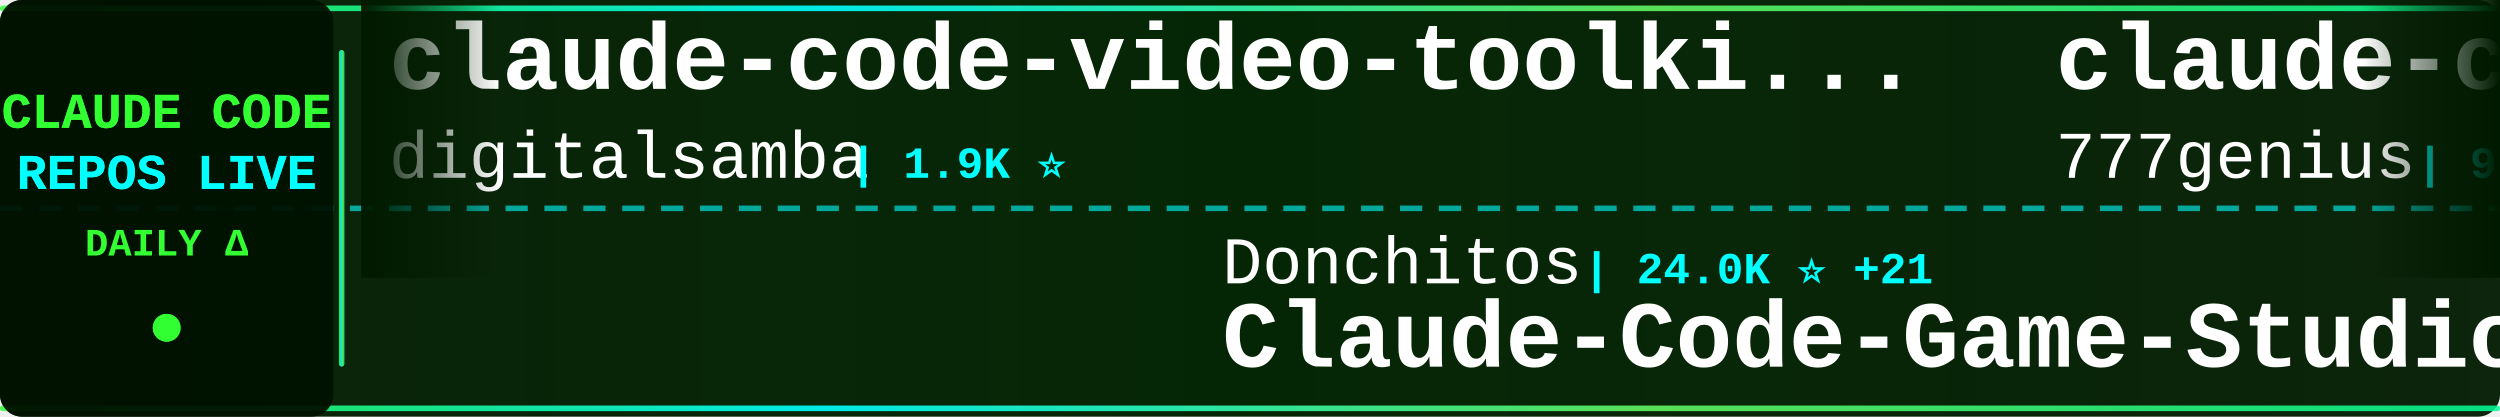
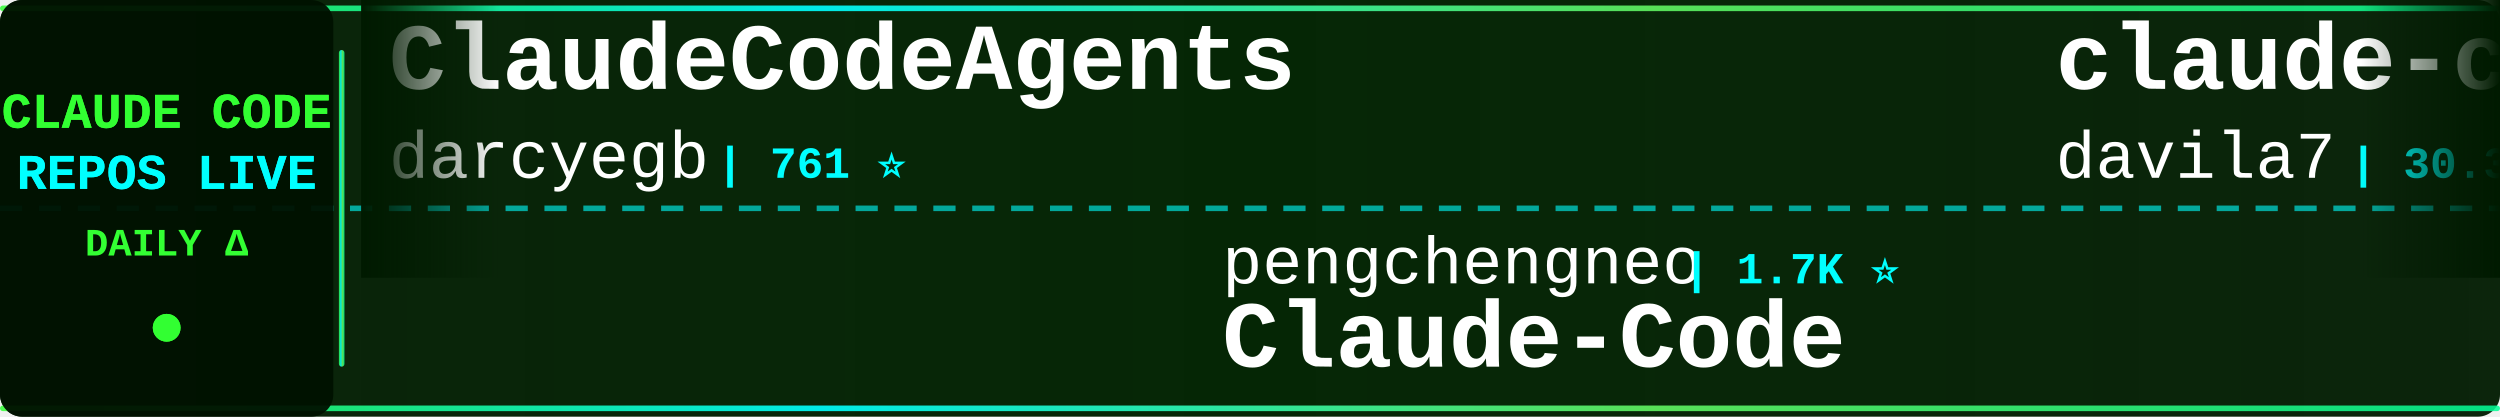
<svg xmlns="http://www.w3.org/2000/svg" width="900" height="150">
  <defs>
    <linearGradient id="tickerBg" x1="0%" y1="0%" x2="100%" y2="0%">
      <stop offset="0%" style="stop-color:#001a00;stop-opacity:0.95" />
      <stop offset="50%" style="stop-color:#002200;stop-opacity:0.98" />
      <stop offset="100%" style="stop-color:#001a00;stop-opacity:0.95" />
    </linearGradient>
    <linearGradient id="borderGrad" x1="0%" y1="0%" x2="100%" y2="0%">
      <stop offset="0%" style="stop-color:#33ff33;stop-opacity:0.85">
        <animate attributeName="stop-opacity" values="0.85;1;0.85" dur="2s" repeatCount="indefinite" />
      </stop>
      <stop offset="33%" style="stop-color:#00ffff;stop-opacity:0.9">
        <animate attributeName="stop-opacity" values="0.9;1;0.9" dur="2.2s" repeatCount="indefinite" />
      </stop>
      <stop offset="66%" style="stop-color:#66ff66;stop-opacity:0.85">
        <animate attributeName="stop-opacity" values="0.85;1;0.85" dur="1.8s" repeatCount="indefinite" />
      </stop>
      <stop offset="100%" style="stop-color:#00ff99;stop-opacity:0.85">
        <animate attributeName="stop-opacity" values="0.85;1;0.85" dur="2s" repeatCount="indefinite" />
      </stop>
    </linearGradient>
    <filter id="textGlow">
      <feGaussianBlur stdDeviation="0.1" result="coloredBlur" />
      <feMerge>
        <feMergeNode in="coloredBlur" />
        <feMergeNode in="SourceGraphic" />
      </feMerge>
    </filter>
    <filter id="metricGlow">
      <feGaussianBlur stdDeviation="0.2" result="coloredBlur" />
      <feMerge>
        <feMergeNode in="coloredBlur" />
        <feMergeNode in="SourceGraphic" />
      </feMerge>
    </filter>
    <linearGradient id="leftFade" x1="0%" y1="0%" x2="100%" y2="0%">
      <stop offset="0%" style="stop-color:#001a00;stop-opacity:1" />
      <stop offset="100%" style="stop-color:#001a00;stop-opacity:0" />
    </linearGradient>
    <linearGradient id="rightFade" x1="0%" y1="0%" x2="100%" y2="0%">
      <stop offset="0%" style="stop-color:#001a00;stop-opacity:0" />
      <stop offset="100%" style="stop-color:#001a00;stop-opacity:1" />
    </linearGradient>
  </defs>
  <rect width="900" height="150" fill="url(#tickerBg)" rx="8" />
  <rect x="0" y="2" width="900" height="2" fill="url(#borderGrad)" rx="1" />
  <rect x="0" y="146" width="900" height="2" fill="url(#borderGrad)" rx="1" />
  <line x1="0" y1="75" x2="900" y2="75" stroke="#00ffff" stroke-width="2" stroke-dasharray="8 6" opacity="0.6" />
  <rect x="0" y="0" width="120" height="150" fill="#001100" opacity="0.95" rx="8" />
  <text x="60" y="46" font-family="'Courier New', monospace" font-size="18" font-weight="bold" fill="#33ff33" text-anchor="middle" filter="url(#textGlow)">
    CLAUDE CODE
  </text>
  <text x="60" y="68" font-family="'Courier New', monospace" font-size="18" font-weight="bold" fill="#00ffff" text-anchor="middle" filter="url(#textGlow)">
    REPOS LIVE
  </text>
  <text x="60" y="92" font-family="'Courier New', monospace" font-size="14" font-weight="bold" fill="#33ff33" text-anchor="middle">
    DAILY Δ
  </text>
  <circle cx="60" cy="118" r="5" fill="#33ff33" filter="url(#metricGlow)">
    <animate attributeName="r" values="4;6;4" dur="1.5s" repeatCount="indefinite" />
    <animate attributeName="opacity" values="0.6;1;0.6" dur="1.5s" repeatCount="indefinite" />
  </circle>
  <rect x="122" y="18" width="2" height="114" fill="url(#borderGrad)" rx="1" />
  <clipPath id="tickerClip">
    <rect x="130" y="0" width="770" height="150" />
  </clipPath>
  <g clip-path="url(#tickerClip)">
    <g id="tickerItems">
      <animateTransform attributeName="transform" attributeType="XML" type="translate" from="0 0" to="-3000 0" dur="54s" repeatCount="indefinite" />
      <g transform="translate(0, 0)">
+         <text x="140" y="32" font-family="'Courier New', monospace" font-size="34" font-weight="bold" fill="#ffffff">ClaudeCodeAgents</text>
+         <text x="140" y="64" font-family="'Courier New', monospace" font-size="24" font-weight="normal" fill="#ffffff" opacity="1.0">darcyegb</text>
+         <text x="258" y="64" font-family="'Courier New', monospace" font-size="16" font-weight="bold" fill="#00ffff"> | 761 ⭐</text>
+       </g>
+       <g transform="translate(300, 0)">
+         <text x="140" y="102" font-family="'Courier New', monospace" font-size="24" font-weight="normal" fill="#ffffff" opacity="1.0">pengchengneo</text>
+         <text x="306" y="102" font-family="'Courier New', monospace" font-size="16" font-weight="bold" fill="#00ffff"> | 1.7K ⭐</text>
+         <text x="140" y="132" font-family="'Courier New', monospace" font-size="34" font-weight="bold" fill="#ffffff">Claude-Code</text>
+       </g>
+       <g transform="translate(600, 0)">
+         <text x="140" y="32" font-family="'Courier New', monospace" font-size="34" font-weight="bold" fill="#ffffff">claude-code-templates</text>
+         <text x="140" y="64" font-family="'Courier New', monospace" font-size="24" font-weight="normal" fill="#ffffff" opacity="1.0">davila7</text>
+         <text x="246" y="64" font-family="'Courier New', monospace" font-size="16" font-weight="bold" fill="#00ffff"> | 30.3K ⭐ +4</text>
+       </g>
+       <g transform="translate(900, 0)">
+         <text x="140" y="102" font-family="'Courier New', monospace" font-size="24" font-weight="normal" fill="#ffffff" opacity="1.0">zebbern</text>
+         <text x="246" y="102" font-family="'Courier New', monospace" font-size="16" font-weight="bold" fill="#00ffff"> | 4.6K ⭐</text>
+         <text x="140" y="132" font-family="'Courier New', monospace" font-size="34" font-weight="bold" fill="#ffffff">claude-code-guide</text>
+       </g>
+       <g transform="translate(1200, 0)">
+         <text x="140" y="32" font-family="'Courier New', monospace" font-size="34" font-weight="bold" fill="#ffffff">Claude-Code-Usage-Monito...</text>
+         <text x="140" y="64" font-family="'Courier New', monospace" font-size="24" font-weight="normal" fill="#ffffff" opacity="1.0">Maciek-roboblog</text>
+         <text x="342" y="64" font-family="'Courier New', monospace" font-size="16" font-weight="bold" fill="#00ffff"> | 8.6K ⭐</text>
+       </g>
+       <g transform="translate(1500, 0)">
+         <text x="140" y="102" font-family="'Courier New', monospace" font-size="24" font-weight="normal" fill="#ffffff" opacity="1.0">repowise-dev</text>
+         <text x="306" y="102" font-family="'Courier New', monospace" font-size="16" font-weight="bold" fill="#00ffff"> | 1.2K ⭐</text>
+         <text x="140" y="132" font-family="'Courier New', monospace" font-size="34" font-weight="bold" fill="#ffffff">claude-code-prompts</text>
+       </g>
+       <g transform="translate(1800, 0)">
        <text x="140" y="32" font-family="'Courier New', monospace" font-size="34" font-weight="bold" fill="#ffffff">claude-code-video-toolki...</text>
        <text x="140" y="64" font-family="'Courier New', monospace" font-size="24" font-weight="normal" fill="#ffffff" opacity="1.0">digitalsamba</text>
        <text x="306" y="64" font-family="'Courier New', monospace" font-size="16" font-weight="bold" fill="#00ffff"> | 1.9K ⭐</text>
      </g>
-       <g transform="translate(300, 0)">
-         <text x="140" y="102" font-family="'Courier New', monospace" font-size="24" font-weight="normal" fill="#ffffff" opacity="1.0">Donchitos</text>
-         <text x="270" y="102" font-family="'Courier New', monospace" font-size="16" font-weight="bold" fill="#00ffff"> | 24.0K ⭐ +21</text>
-         <text x="140" y="132" font-family="'Courier New', monospace" font-size="34" font-weight="bold" fill="#ffffff">Claude-Code-Game-Studios</text>
-       </g>
-       <g transform="translate(600, 0)">
-         <text x="140" y="32" font-family="'Courier New', monospace" font-size="34" font-weight="bold" fill="#ffffff">claude-code-source-code</text>
-         <text x="140" y="64" font-family="'Courier New', monospace" font-size="24" font-weight="normal" fill="#ffffff" opacity="1.0">777genius</text>
-         <text x="270" y="64" font-family="'Courier New', monospace" font-size="16" font-weight="bold" fill="#00ffff"> | 926 ⭐</text>
-       </g>
-       <g transform="translate(900, 0)">
-         <text x="140" y="102" font-family="'Courier New', monospace" font-size="24" font-weight="normal" fill="#ffffff" opacity="1.0">lintsinghua</text>
-         <text x="294" y="102" font-family="'Courier New', monospace" font-size="16" font-weight="bold" fill="#00ffff"> | 4.1K ⭐ +1</text>
-         <text x="140" y="132" font-family="'Courier New', monospace" font-size="34" font-weight="bold" fill="#ffffff">claude-code-book</text>
-       </g>
-       <g transform="translate(1200, 0)">
-         <text x="140" y="32" font-family="'Courier New', monospace" font-size="34" font-weight="bold" fill="#ffffff">claude-code-source</text>
-         <text x="140" y="64" font-family="'Courier New', monospace" font-size="24" font-weight="normal" fill="#ffffff" opacity="1.0">hangsman</text>
-         <text x="258" y="64" font-family="'Courier New', monospace" font-size="16" font-weight="bold" fill="#00ffff"> | 791 ⭐</text>
-       </g>
-       <g transform="translate(1500, 0)">
+       <g transform="translate(2100, 0)">
        <text x="140" y="102" font-family="'Courier New', monospace" font-size="24" font-weight="normal" fill="#ffffff" opacity="1.0">feiskyer</text>
        <text x="258" y="102" font-family="'Courier New', monospace" font-size="16" font-weight="bold" fill="#00ffff"> | 1.6K ⭐</text>
        <text x="140" y="132" font-family="'Courier New', monospace" font-size="34" font-weight="bold" fill="#ffffff">claude-code-settings</text>
      </g>
-       <g transform="translate(1800, 0)">
-         <text x="140" y="32" font-family="'Courier New', monospace" font-size="34" font-weight="bold" fill="#ffffff">claude-code-webui</text>
-         <text x="140" y="64" font-family="'Courier New', monospace" font-size="24" font-weight="normal" fill="#ffffff" opacity="1.0">sugyan</text>
-         <text x="234" y="64" font-family="'Courier New', monospace" font-size="16" font-weight="bold" fill="#00ffff"> | 1.1K ⭐</text>
-       </g>
-       <g transform="translate(2100, 0)">
-         <text x="140" y="102" font-family="'Courier New', monospace" font-size="24" font-weight="normal" fill="#ffffff" opacity="1.0">fazxes</text>
-         <text x="234" y="102" font-family="'Courier New', monospace" font-size="16" font-weight="bold" fill="#00ffff"> | 231 ⭐</text>
-         <text x="140" y="132" font-family="'Courier New', monospace" font-size="34" font-weight="bold" fill="#ffffff">Claude-code</text>
-       </g>
      <g transform="translate(2400, 0)">
-         <text x="140" y="32" font-family="'Courier New', monospace" font-size="34" font-weight="bold" fill="#ffffff">system_prompts_leaks</text>
-         <text x="140" y="64" font-family="'Courier New', monospace" font-size="24" font-weight="normal" fill="#ffffff" opacity="1.0">asgeirtj</text>
-         <text x="258" y="64" font-family="'Courier New', monospace" font-size="16" font-weight="bold" fill="#00ffff"> | 63.1K ⭐ +5</text>
+         <text x="140" y="32" font-family="'Courier New', monospace" font-size="34" font-weight="bold" fill="#ffffff">edmunds-claude-code</text>
+         <text x="140" y="64" font-family="'Courier New', monospace" font-size="24" font-weight="normal" fill="#ffffff" opacity="1.0">edmund-io</text>
+         <text x="270" y="64" font-family="'Courier New', monospace" font-size="16" font-weight="bold" fill="#00ffff"> | 1.5K ⭐</text>
      </g>
      <g transform="translate(2700, 0)">
-         <text x="140" y="102" font-family="'Courier New', monospace" font-size="24" font-weight="normal" fill="#ffffff" opacity="1.0">ChrisWiles</text>
-         <text x="282" y="102" font-family="'Courier New', monospace" font-size="16" font-weight="bold" fill="#00ffff"> | 6.0K ⭐</text>
-         <text x="140" y="132" font-family="'Courier New', monospace" font-size="34" font-weight="bold" fill="#ffffff">claude-code-showcase</text>
+         <text x="140" y="102" font-family="'Courier New', monospace" font-size="24" font-weight="normal" fill="#ffffff" opacity="1.0">jeremylongshore</text>
+         <text x="342" y="102" font-family="'Courier New', monospace" font-size="16" font-weight="bold" fill="#00ffff"> | 2.6K ⭐</text>
+         <text x="140" y="132" font-family="'Courier New', monospace" font-size="34" font-weight="bold" fill="#ffffff">claude-code-plugins-plus...</text>
      </g>
      <g transform="translate(3000, 0)">
-         <text x="140" y="32" font-family="'Courier New', monospace" font-size="34" font-weight="bold" fill="#ffffff">claude-code-video-toolki...</text>
-         <text x="140" y="64" font-family="'Courier New', monospace" font-size="24" font-weight="normal" fill="#ffffff" opacity="1.0">digitalsamba</text>
-         <text x="306" y="64" font-family="'Courier New', monospace" font-size="16" font-weight="bold" fill="#00ffff"> | 1.9K ⭐</text>
+         <text x="140" y="32" font-family="'Courier New', monospace" font-size="34" font-weight="bold" fill="#ffffff">ClaudeCodeAgents</text>
+         <text x="140" y="64" font-family="'Courier New', monospace" font-size="24" font-weight="normal" fill="#ffffff" opacity="1.0">darcyegb</text>
+         <text x="258" y="64" font-family="'Courier New', monospace" font-size="16" font-weight="bold" fill="#00ffff"> | 761 ⭐</text>
      </g>
      <g transform="translate(3300, 0)">
-         <text x="140" y="102" font-family="'Courier New', monospace" font-size="24" font-weight="normal" fill="#ffffff" opacity="1.0">Donchitos</text>
-         <text x="270" y="102" font-family="'Courier New', monospace" font-size="16" font-weight="bold" fill="#00ffff"> | 24.0K ⭐ +21</text>
-         <text x="140" y="132" font-family="'Courier New', monospace" font-size="34" font-weight="bold" fill="#ffffff">Claude-Code-Game-Studios</text>
+         <text x="140" y="102" font-family="'Courier New', monospace" font-size="24" font-weight="normal" fill="#ffffff" opacity="1.0">pengchengneo</text>
+         <text x="306" y="102" font-family="'Courier New', monospace" font-size="16" font-weight="bold" fill="#00ffff"> | 1.7K ⭐</text>
+         <text x="140" y="132" font-family="'Courier New', monospace" font-size="34" font-weight="bold" fill="#ffffff">Claude-Code</text>
      </g>
      <g transform="translate(3600, 0)">
-         <text x="140" y="32" font-family="'Courier New', monospace" font-size="34" font-weight="bold" fill="#ffffff">claude-code-source-code</text>
-         <text x="140" y="64" font-family="'Courier New', monospace" font-size="24" font-weight="normal" fill="#ffffff" opacity="1.0">777genius</text>
-         <text x="270" y="64" font-family="'Courier New', monospace" font-size="16" font-weight="bold" fill="#00ffff"> | 926 ⭐</text>
+         <text x="140" y="32" font-family="'Courier New', monospace" font-size="34" font-weight="bold" fill="#ffffff">claude-code-templates</text>
+         <text x="140" y="64" font-family="'Courier New', monospace" font-size="24" font-weight="normal" fill="#ffffff" opacity="1.0">davila7</text>
+         <text x="246" y="64" font-family="'Courier New', monospace" font-size="16" font-weight="bold" fill="#00ffff"> | 30.3K ⭐ +4</text>
      </g>
      <g transform="translate(3900, 0)">
-         <text x="140" y="102" font-family="'Courier New', monospace" font-size="24" font-weight="normal" fill="#ffffff" opacity="1.0">lintsinghua</text>
-         <text x="294" y="102" font-family="'Courier New', monospace" font-size="16" font-weight="bold" fill="#00ffff"> | 4.1K ⭐ +1</text>
-         <text x="140" y="132" font-family="'Courier New', monospace" font-size="34" font-weight="bold" fill="#ffffff">claude-code-book</text>
+         <text x="140" y="102" font-family="'Courier New', monospace" font-size="24" font-weight="normal" fill="#ffffff" opacity="1.0">zebbern</text>
+         <text x="246" y="102" font-family="'Courier New', monospace" font-size="16" font-weight="bold" fill="#00ffff"> | 4.6K ⭐</text>
+         <text x="140" y="132" font-family="'Courier New', monospace" font-size="34" font-weight="bold" fill="#ffffff">claude-code-guide</text>
      </g>
    </g>
  </g>
  <rect x="130" y="0" width="50" height="100" fill="url(#leftFade)" />
  <rect x="850" y="0" width="50" height="100" fill="url(#rightFade)" />
</svg>
